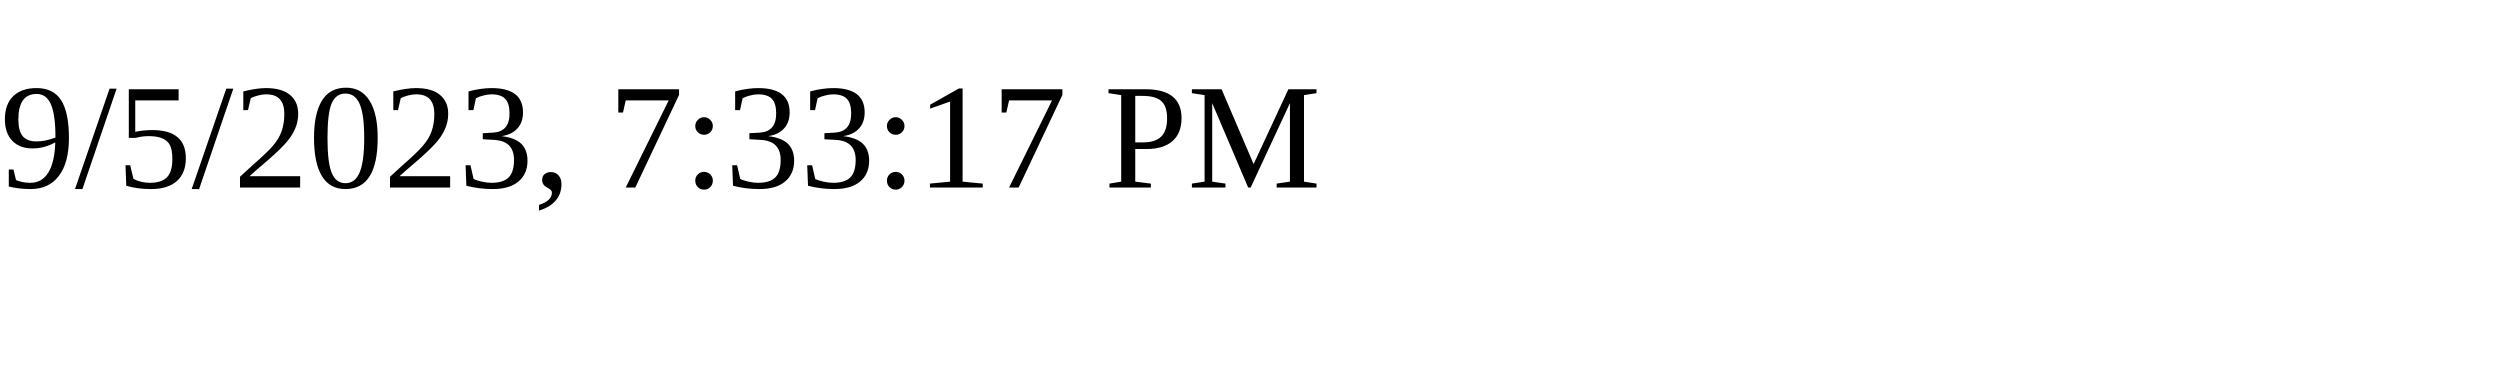
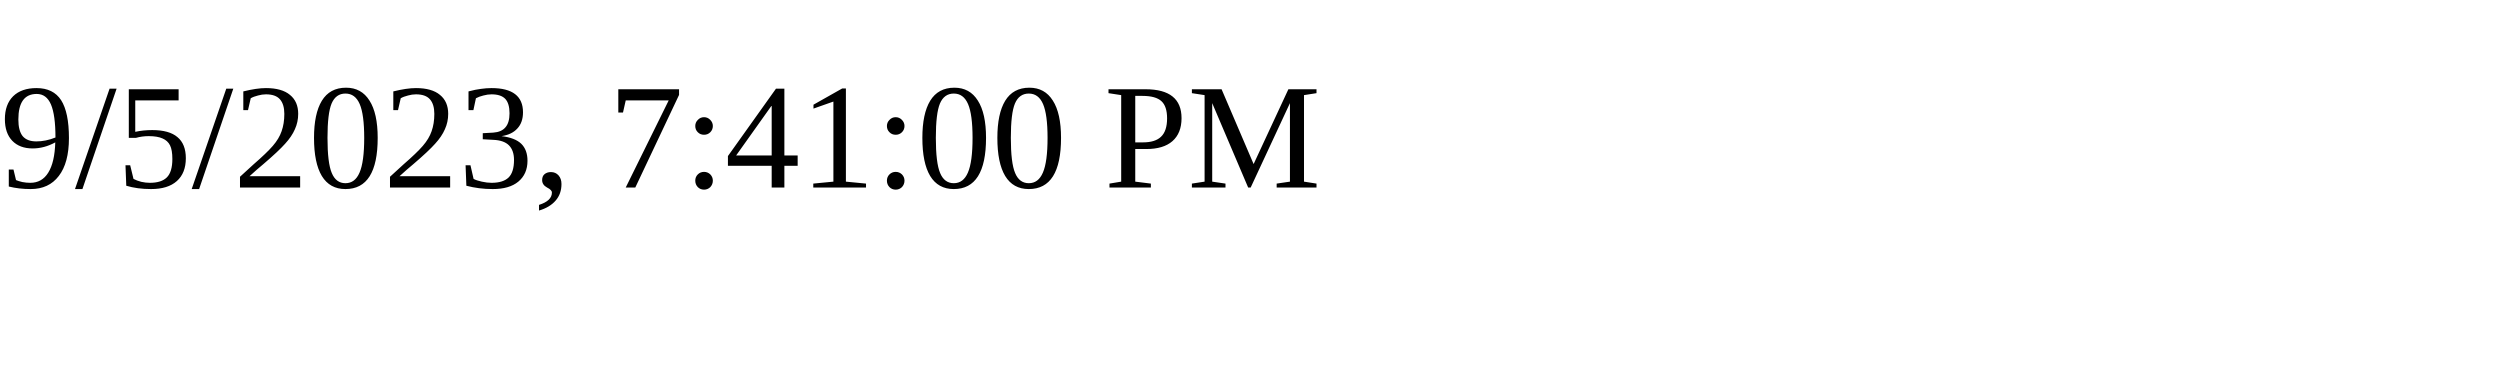
<svg xmlns="http://www.w3.org/2000/svg" height="30" width="200">
-   <text x="0" y="15">9/5/2023, 7:33:17 PM</text>
+   <text x="0" y="15">9/5/2023, 7:41:00 PM</text>
</svg>
